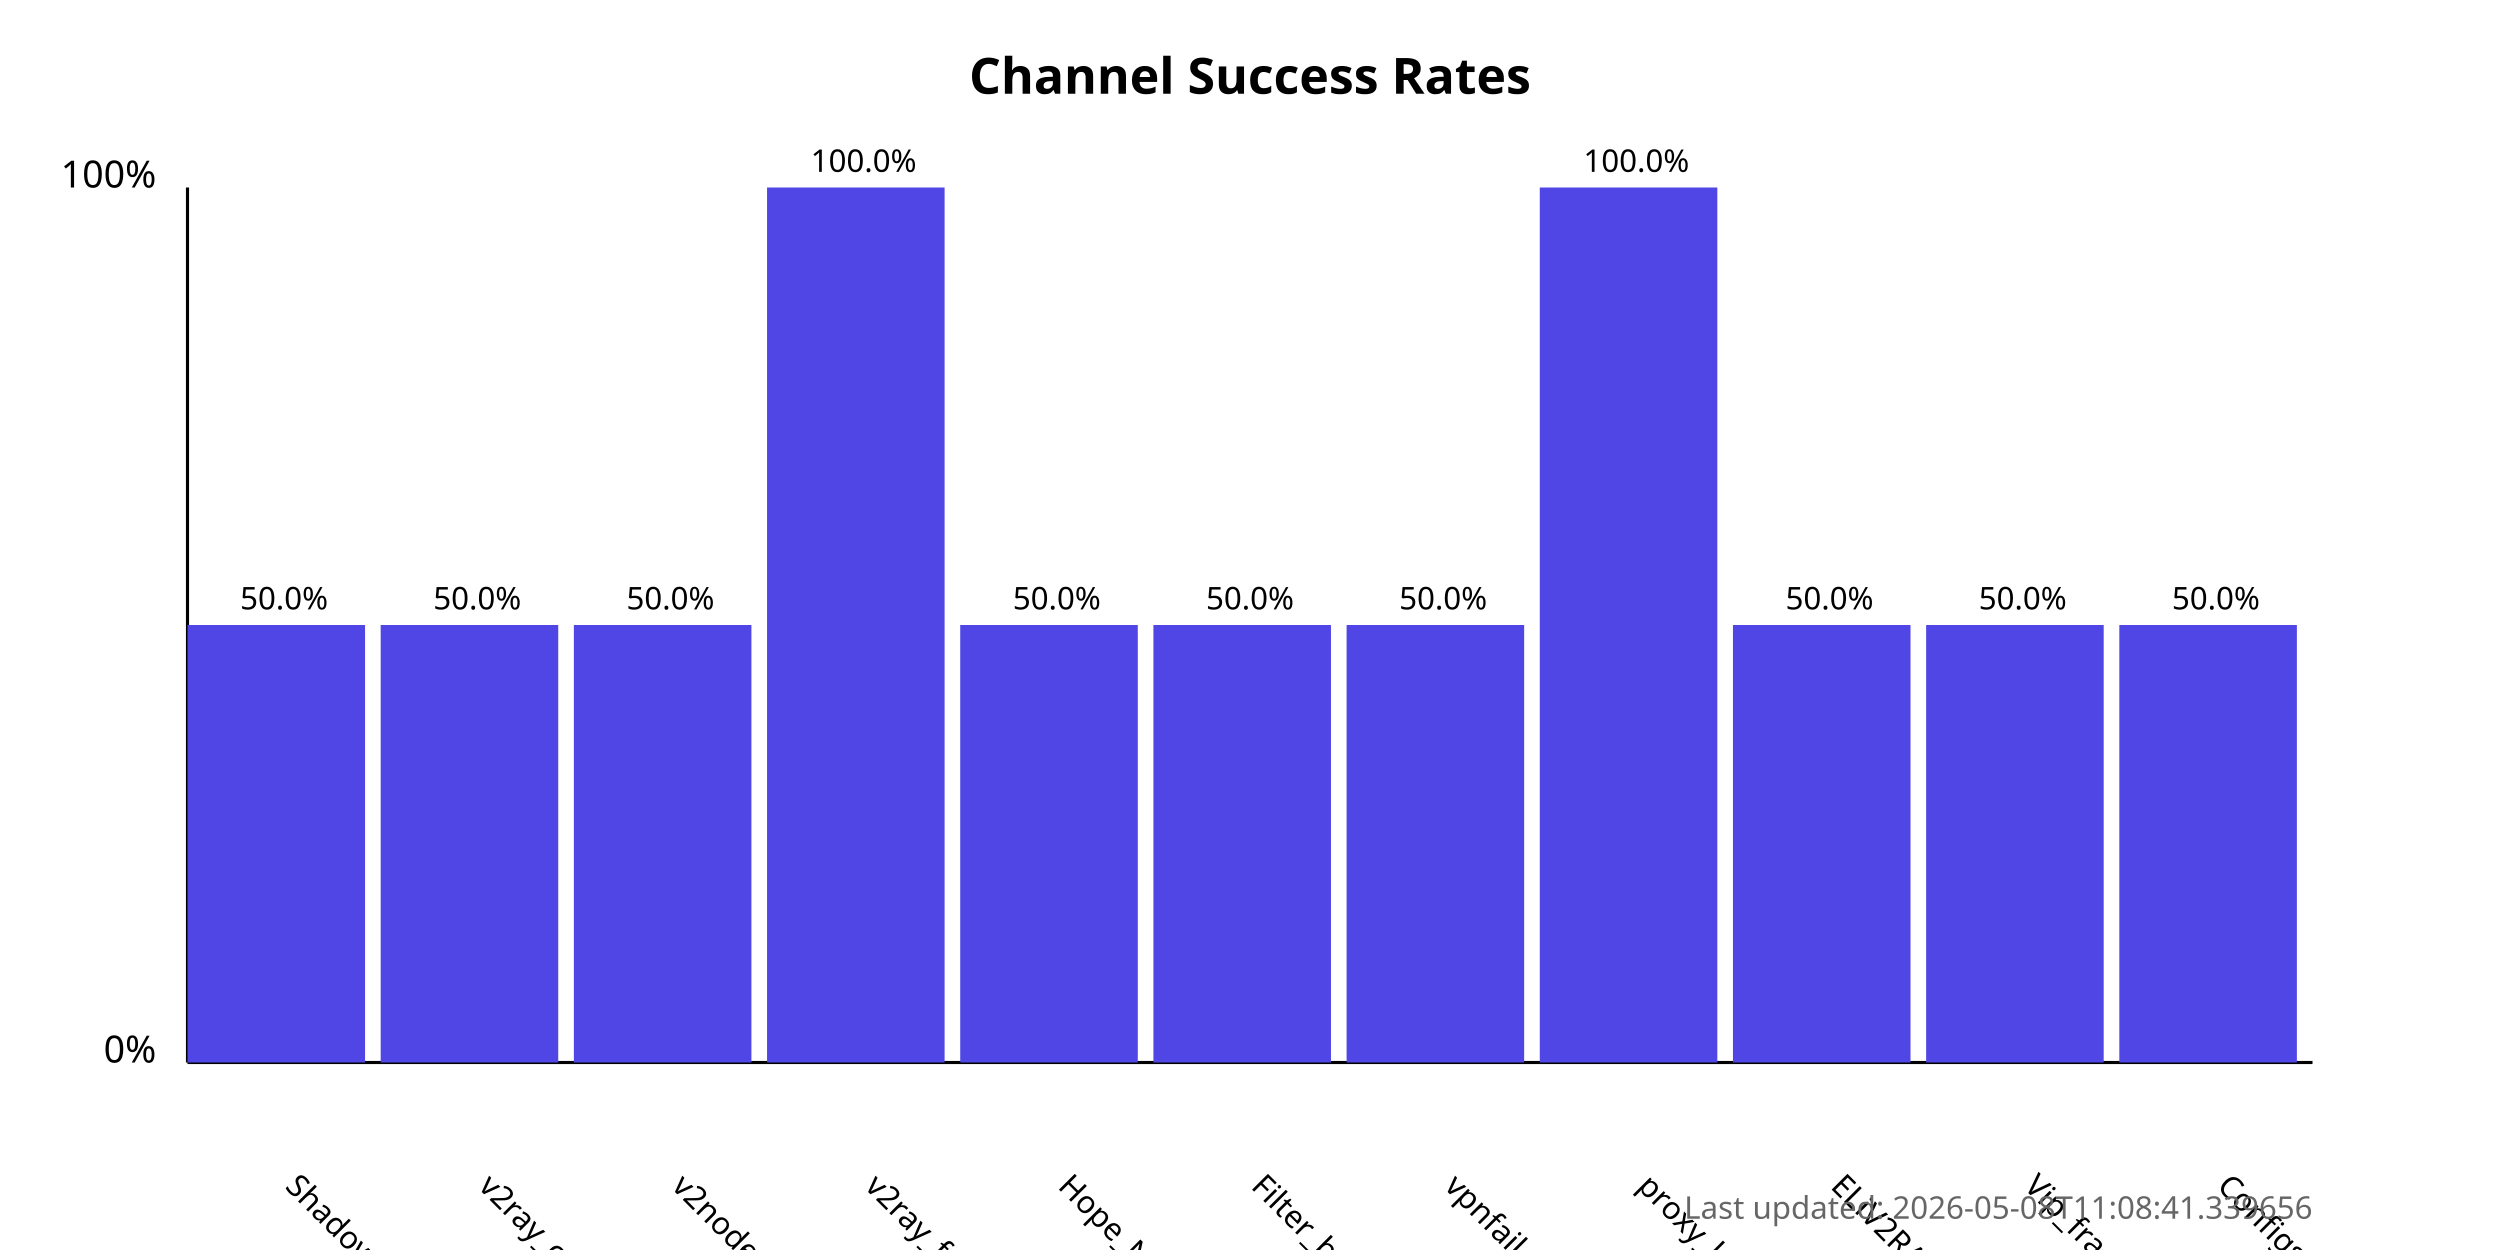
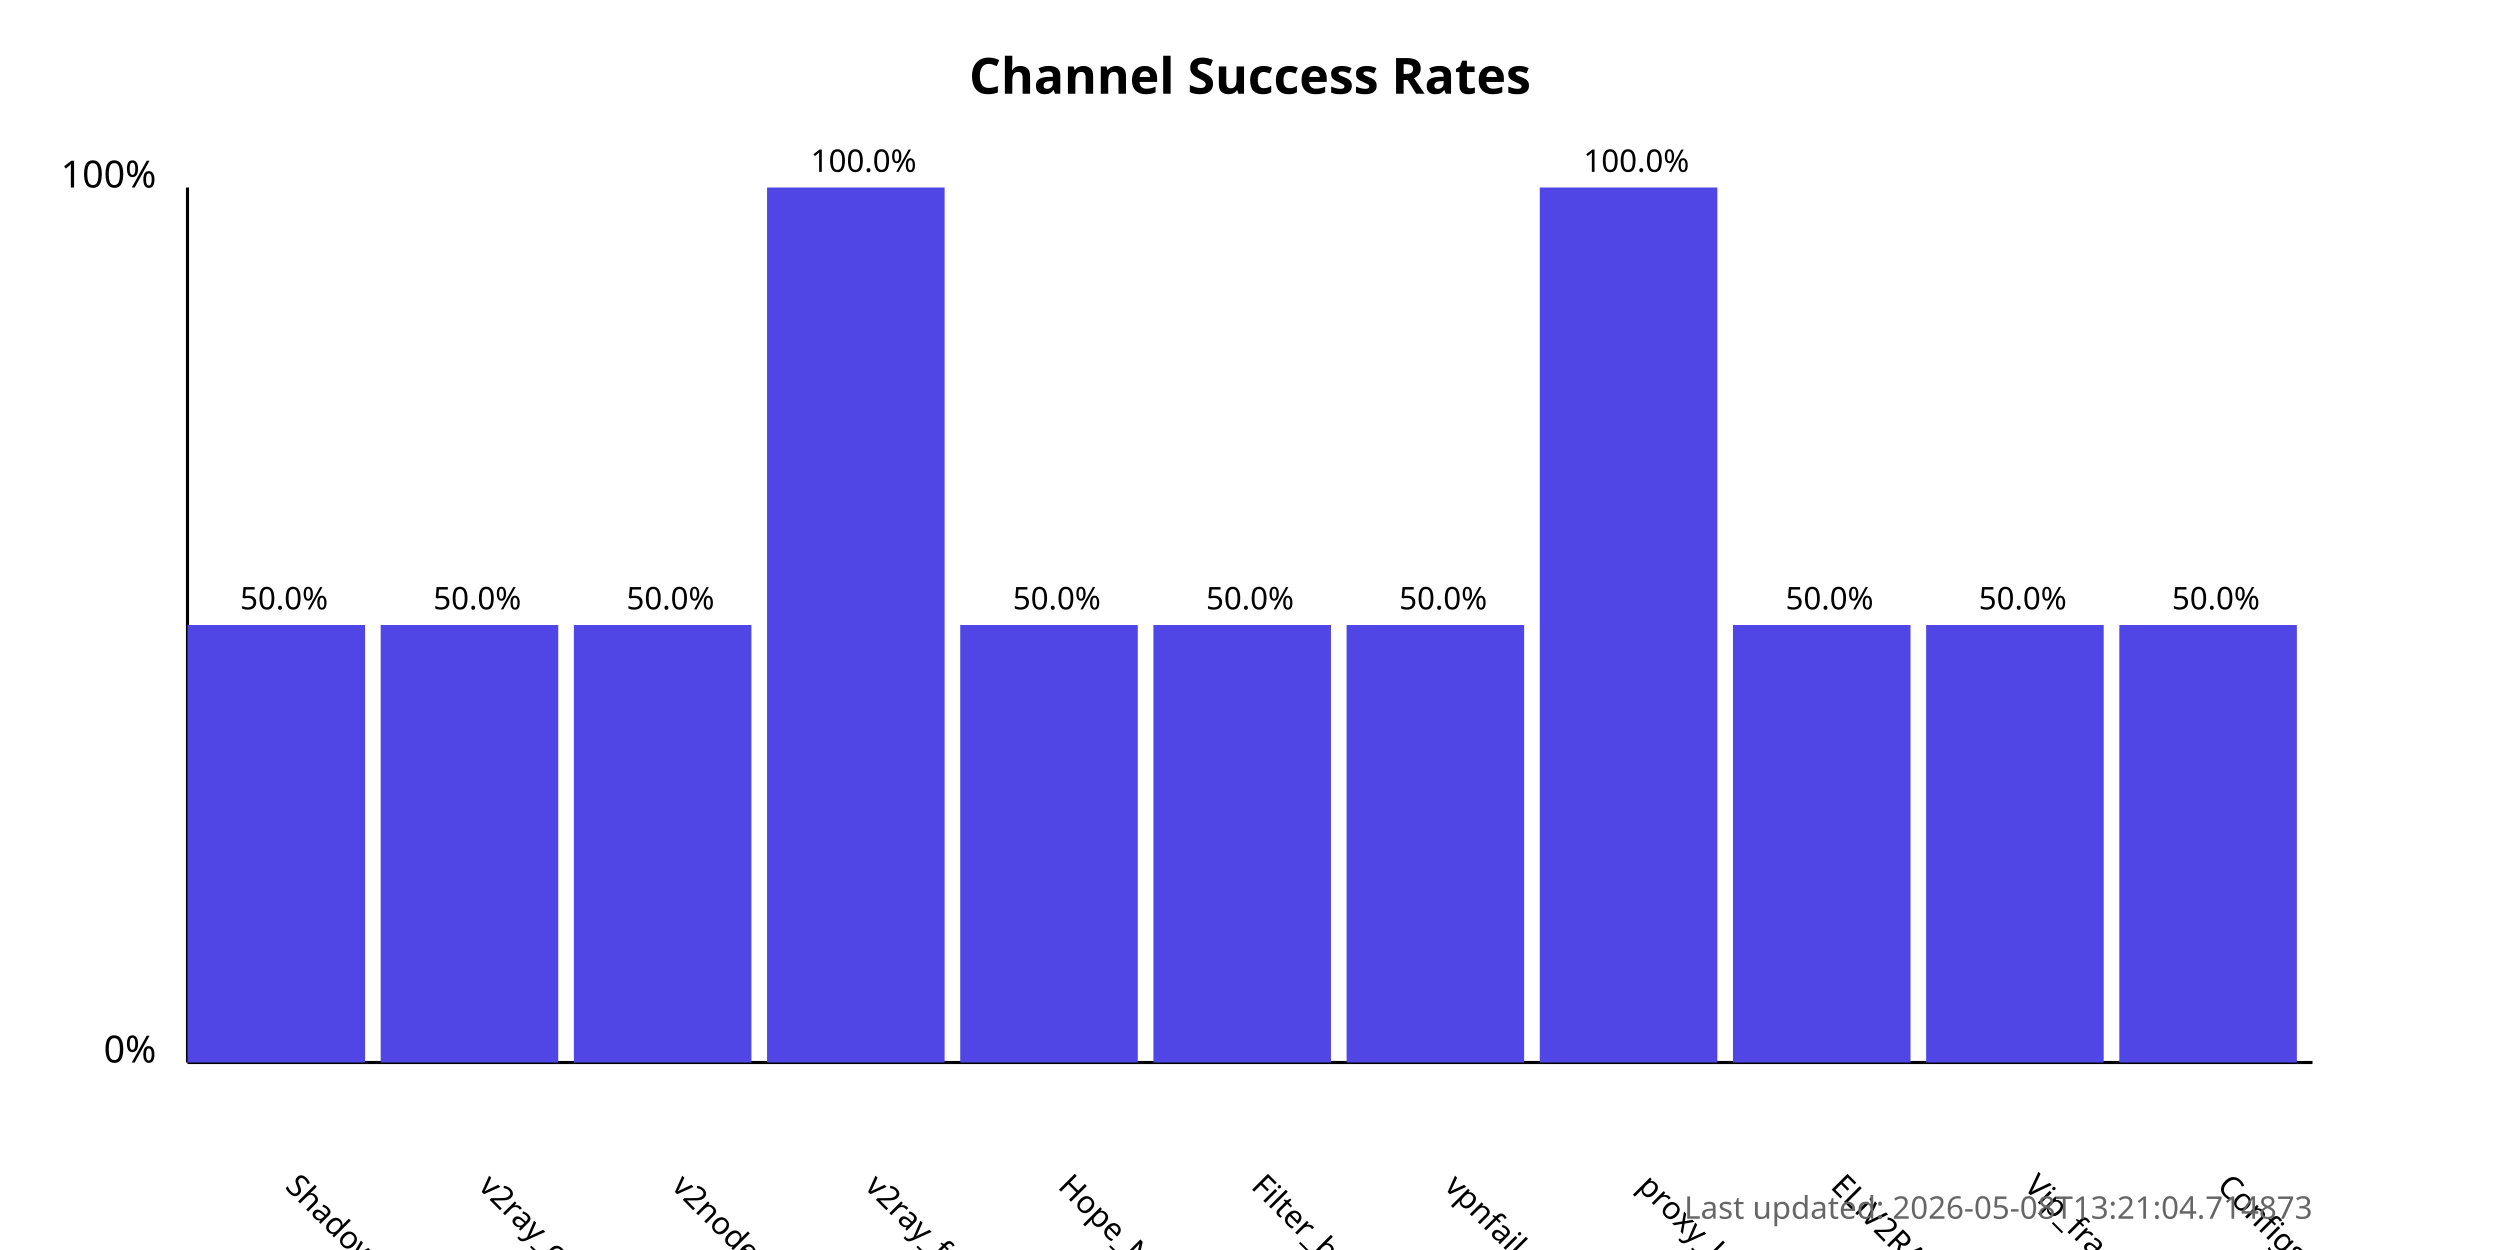
<svg xmlns="http://www.w3.org/2000/svg" width="800" height="400">
  <style>
            .chart-title { font: bold 16px sans-serif; }
            .axis-label { font: 12px sans-serif; }
            .tick-label { font: 10px sans-serif; }
            .bar { fill: #4f46e5; }
            .bar:hover { fill: #6366f1; }
            .timestamp { font: 10px sans-serif; fill: #666; }
        </style>
  <text x="400.0" y="30" text-anchor="middle" class="chart-title">
            Channel Success Rates
        </text>
  <line x1="60" y1="340" x2="60" y2="60" stroke="black" stroke-width="1" />
  <line x1="60" y1="340" x2="740" y2="340" stroke="black" stroke-width="1" />
  <text x="50" y="340" text-anchor="end" class="axis-label">0%</text>
  <text x="50" y="60" text-anchor="end" class="axis-label">100%</text>
  <g>
    <rect x="60" y="200.0" width="56.818" height="140.0" class="bar" />
    <text x="90.909" y="380" transform="rotate(45, 90.90909, 380)" text-anchor="start" class="tick-label">
                ShadowProxy66
            </text>
    <text x="90.909" y="195.0" text-anchor="middle" class="tick-label">
                50.0%
            </text>
  </g>
  <g>
    <rect x="121.818" y="200.0" width="56.818" height="140.0" class="bar" />
    <text x="152.727" y="380" transform="rotate(45, 152.7273, 380)" text-anchor="start" class="tick-label">
                v2ray_configs_pool
            </text>
    <text x="152.727" y="195.0" text-anchor="middle" class="tick-label">
                50.0%
            </text>
  </g>
  <g>
    <rect x="183.636" y="200.0" width="56.818" height="140.0" class="bar" />
    <text x="214.545" y="380" transform="rotate(45, 214.5455, 380)" text-anchor="start" class="tick-label">
                v2nodes
            </text>
    <text x="214.545" y="195.0" text-anchor="middle" class="tick-label">
                50.0%
            </text>
  </g>
  <g>
    <rect x="245.455" y="60.0" width="56.818" height="280.0" class="bar" />
    <text x="276.364" y="380" transform="rotate(45, 276.3636, 380)" text-anchor="start" class="tick-label">
                v2ray_free_conf
            </text>
    <text x="276.364" y="55.0" text-anchor="middle" class="tick-label">
                100.0%
            </text>
  </g>
  <g>
    <rect x="307.273" y="200.0" width="56.818" height="140.0" class="bar" />
    <text x="338.182" y="380" transform="rotate(45, 338.1818, 380)" text-anchor="start" class="tick-label">
                Hope_Net
            </text>
    <text x="338.182" y="195.0" text-anchor="middle" class="tick-label">
                50.0%
            </text>
  </g>
  <g>
    <rect x="369.091" y="200.0" width="56.818" height="140.0" class="bar" />
    <text x="400.0" y="380" transform="rotate(45, 400.0, 380)" text-anchor="start" class="tick-label">
                Filter_breaker
            </text>
    <text x="400.0" y="195.0" text-anchor="middle" class="tick-label">
                50.0%
            </text>
  </g>
  <g>
    <rect x="430.909" y="200.0" width="56.818" height="140.0" class="bar" />
    <text x="461.818" y="380" transform="rotate(45, 461.8182, 380)" text-anchor="start" class="tick-label">
                vpnfail_vless
            </text>
    <text x="461.818" y="195.0" text-anchor="middle" class="tick-label">
                50.0%
            </text>
  </g>
  <g>
    <rect x="492.727" y="60.0" width="56.818" height="280.0" class="bar" />
    <text x="523.636" y="380" transform="rotate(45, 523.6364, 380)" text-anchor="start" class="tick-label">
                proxy_kafee
            </text>
    <text x="523.636" y="55.0" text-anchor="middle" class="tick-label">
                100.0%
            </text>
  </g>
  <g>
    <rect x="554.545" y="200.0" width="56.818" height="140.0" class="bar" />
    <text x="585.455" y="380" transform="rotate(45, 585.4545, 380)" text-anchor="start" class="tick-label">
                ELiV2RAY
            </text>
    <text x="585.455" y="195.0" text-anchor="middle" class="tick-label">
                50.0%
            </text>
  </g>
  <g>
    <rect x="616.364" y="200.0" width="56.818" height="140.0" class="bar" />
    <text x="647.273" y="380" transform="rotate(45, 647.2727, 380)" text-anchor="start" class="tick-label">
                Vip_fragment_v2ray
            </text>
    <text x="647.273" y="195.0" text-anchor="middle" class="tick-label">
                50.0%
            </text>
  </g>
  <g>
    <rect x="678.182" y="200.0" width="56.818" height="140.0" class="bar" />
    <text x="709.091" y="380" transform="rotate(45, 709.0909, 380)" text-anchor="start" class="tick-label">
                ConfigsHubPlus
            </text>
    <text x="709.091" y="195.0" text-anchor="middle" class="tick-label">
                50.0%
            </text>
  </g>
  <text x="740" y="390" text-anchor="end" class="timestamp">
-             Last updated: 2026-05-08T11:08:41.339656
+             Last updated: 2026-05-08T13:21:04.714873
        </text>
</svg>
